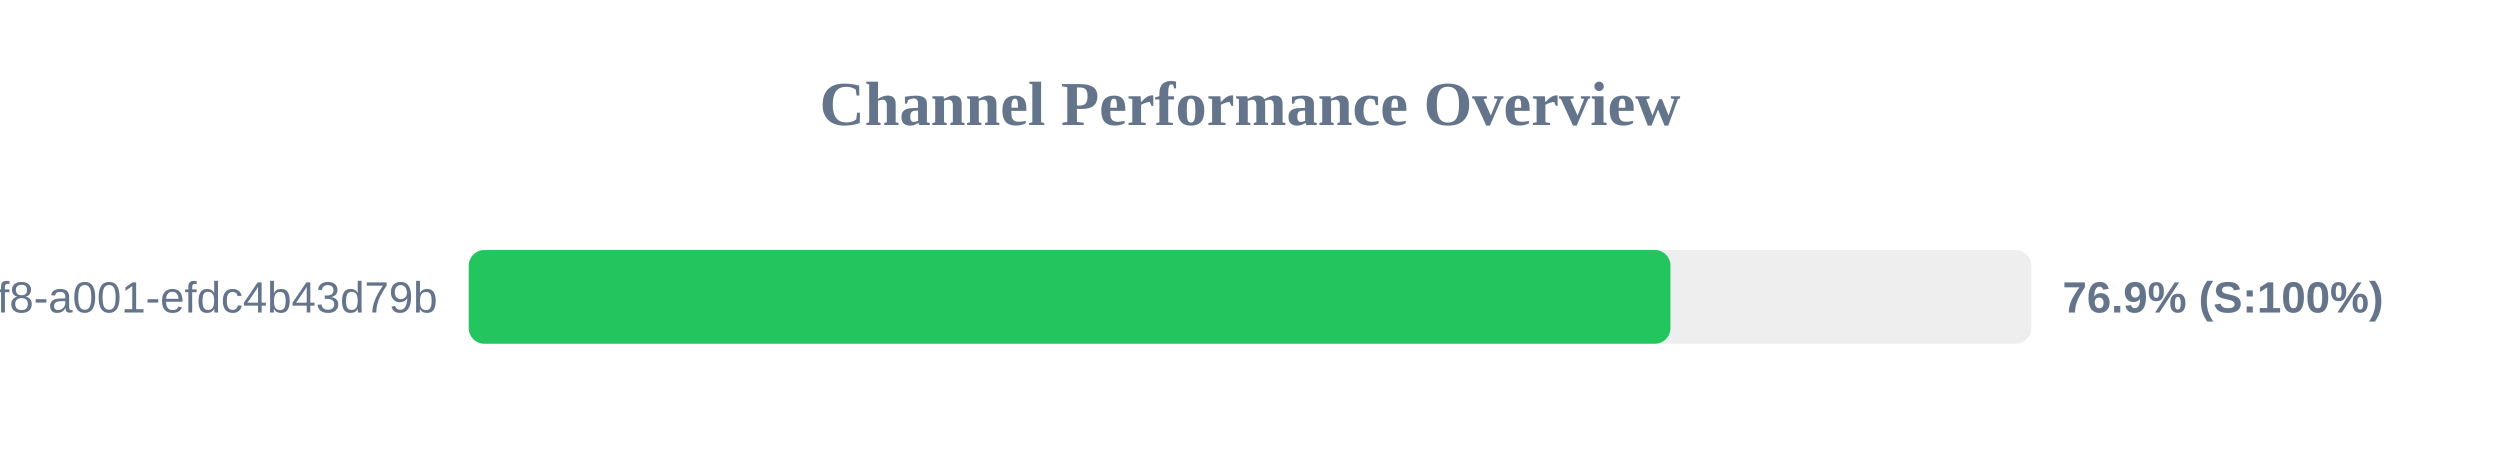
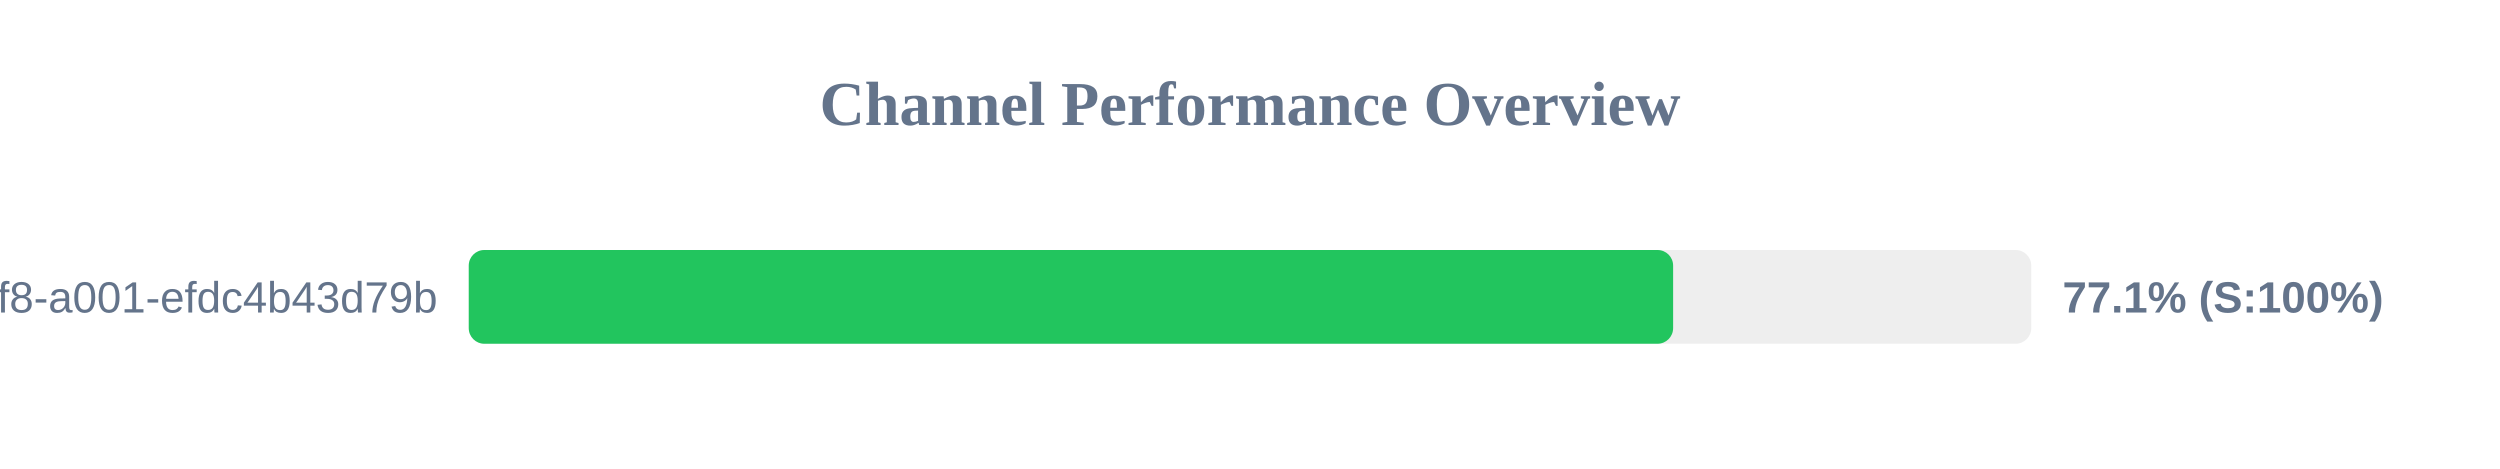
<svg xmlns="http://www.w3.org/2000/svg" width="800" height="150" version="1.1">
  <style>
        .row { font: 14px Arial; fill: #64748b; }
        .score { font: bold 14px Arial; fill: #64748b; }
    </style>
  <text x="400" y="40" text-anchor="middle" font-size="20px" font-weight="bold" fill="#64748b">Channel Performance Overview</text>
  <rect x="150" y="80" width="500" height="30" fill="#eee" rx="5" />
-   <rect x="150" y="80" width="384.55" height="30" fill="#22c55e" rx="5" />
+   <rect x="150" y="80" width="385.4" height="30" fill="#22c55e" rx="5" />
  <text x="140" y="100" text-anchor="end" class="row">?uuid=1fdb6b30-5371-4ff8-a001-efdc4b43d79b</text>
-   <text x="660" y="100" text-anchor="start" class="score">76.9% (S:100%)</text>
+   <text x="660" y="100" text-anchor="start" class="score">77.1% (S:100%)</text>
</svg>
